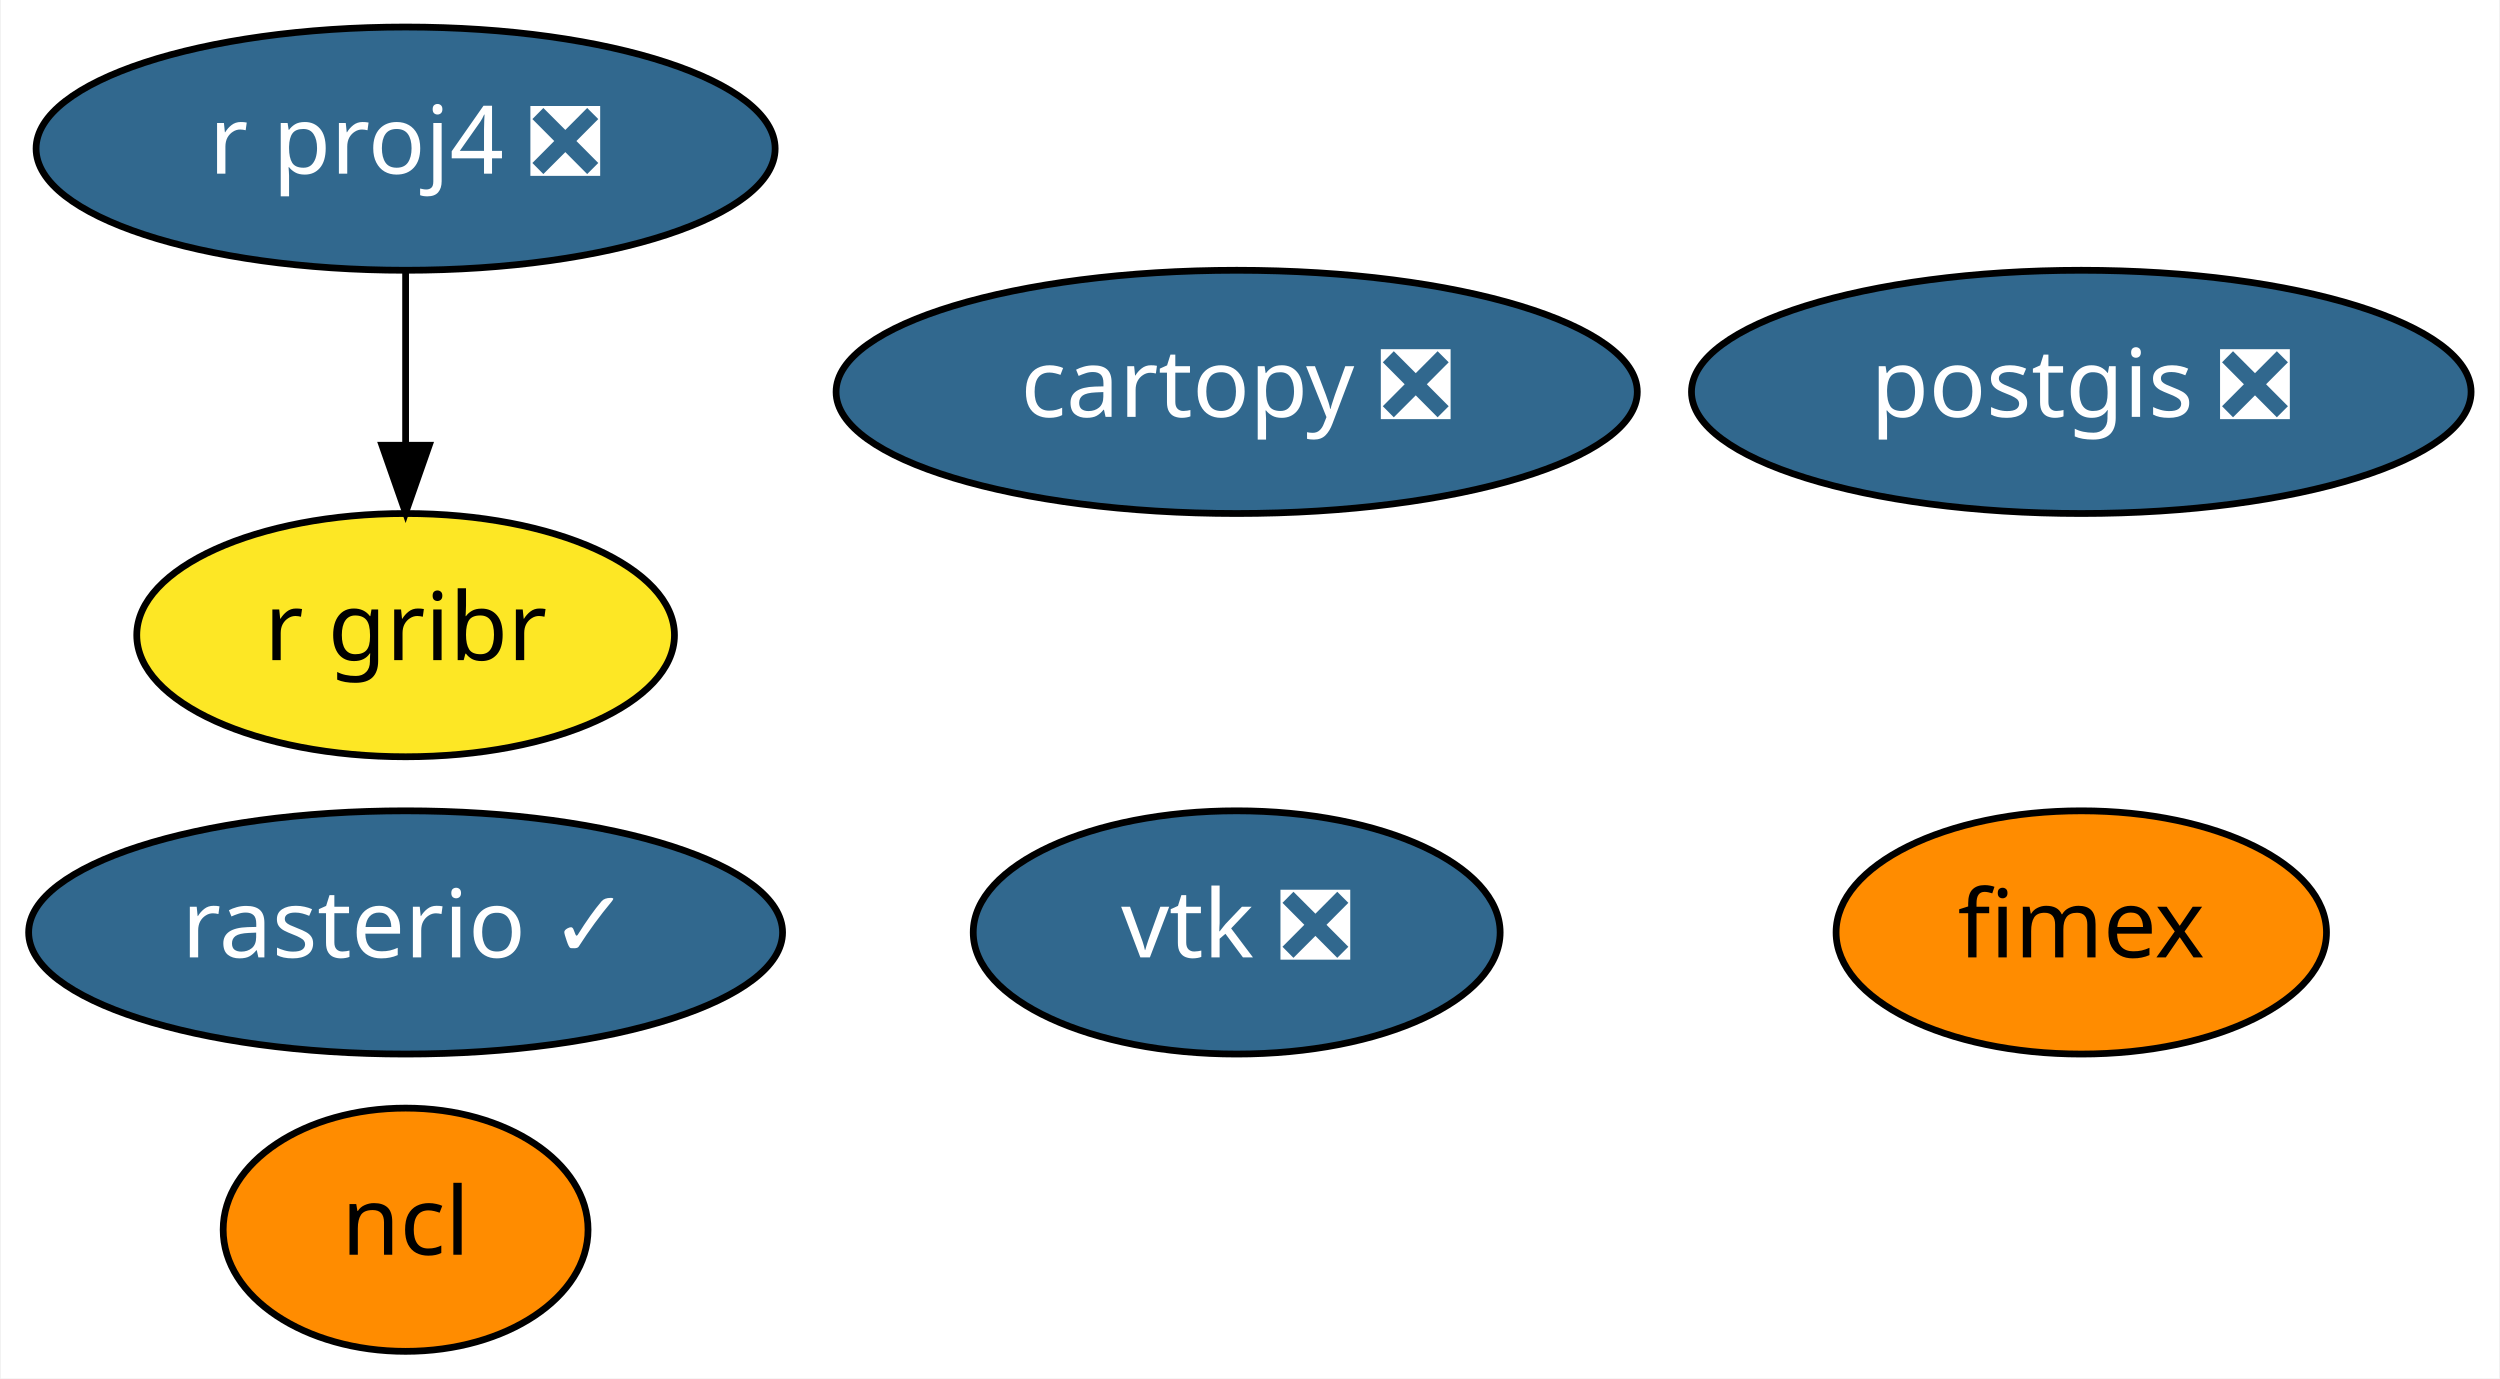
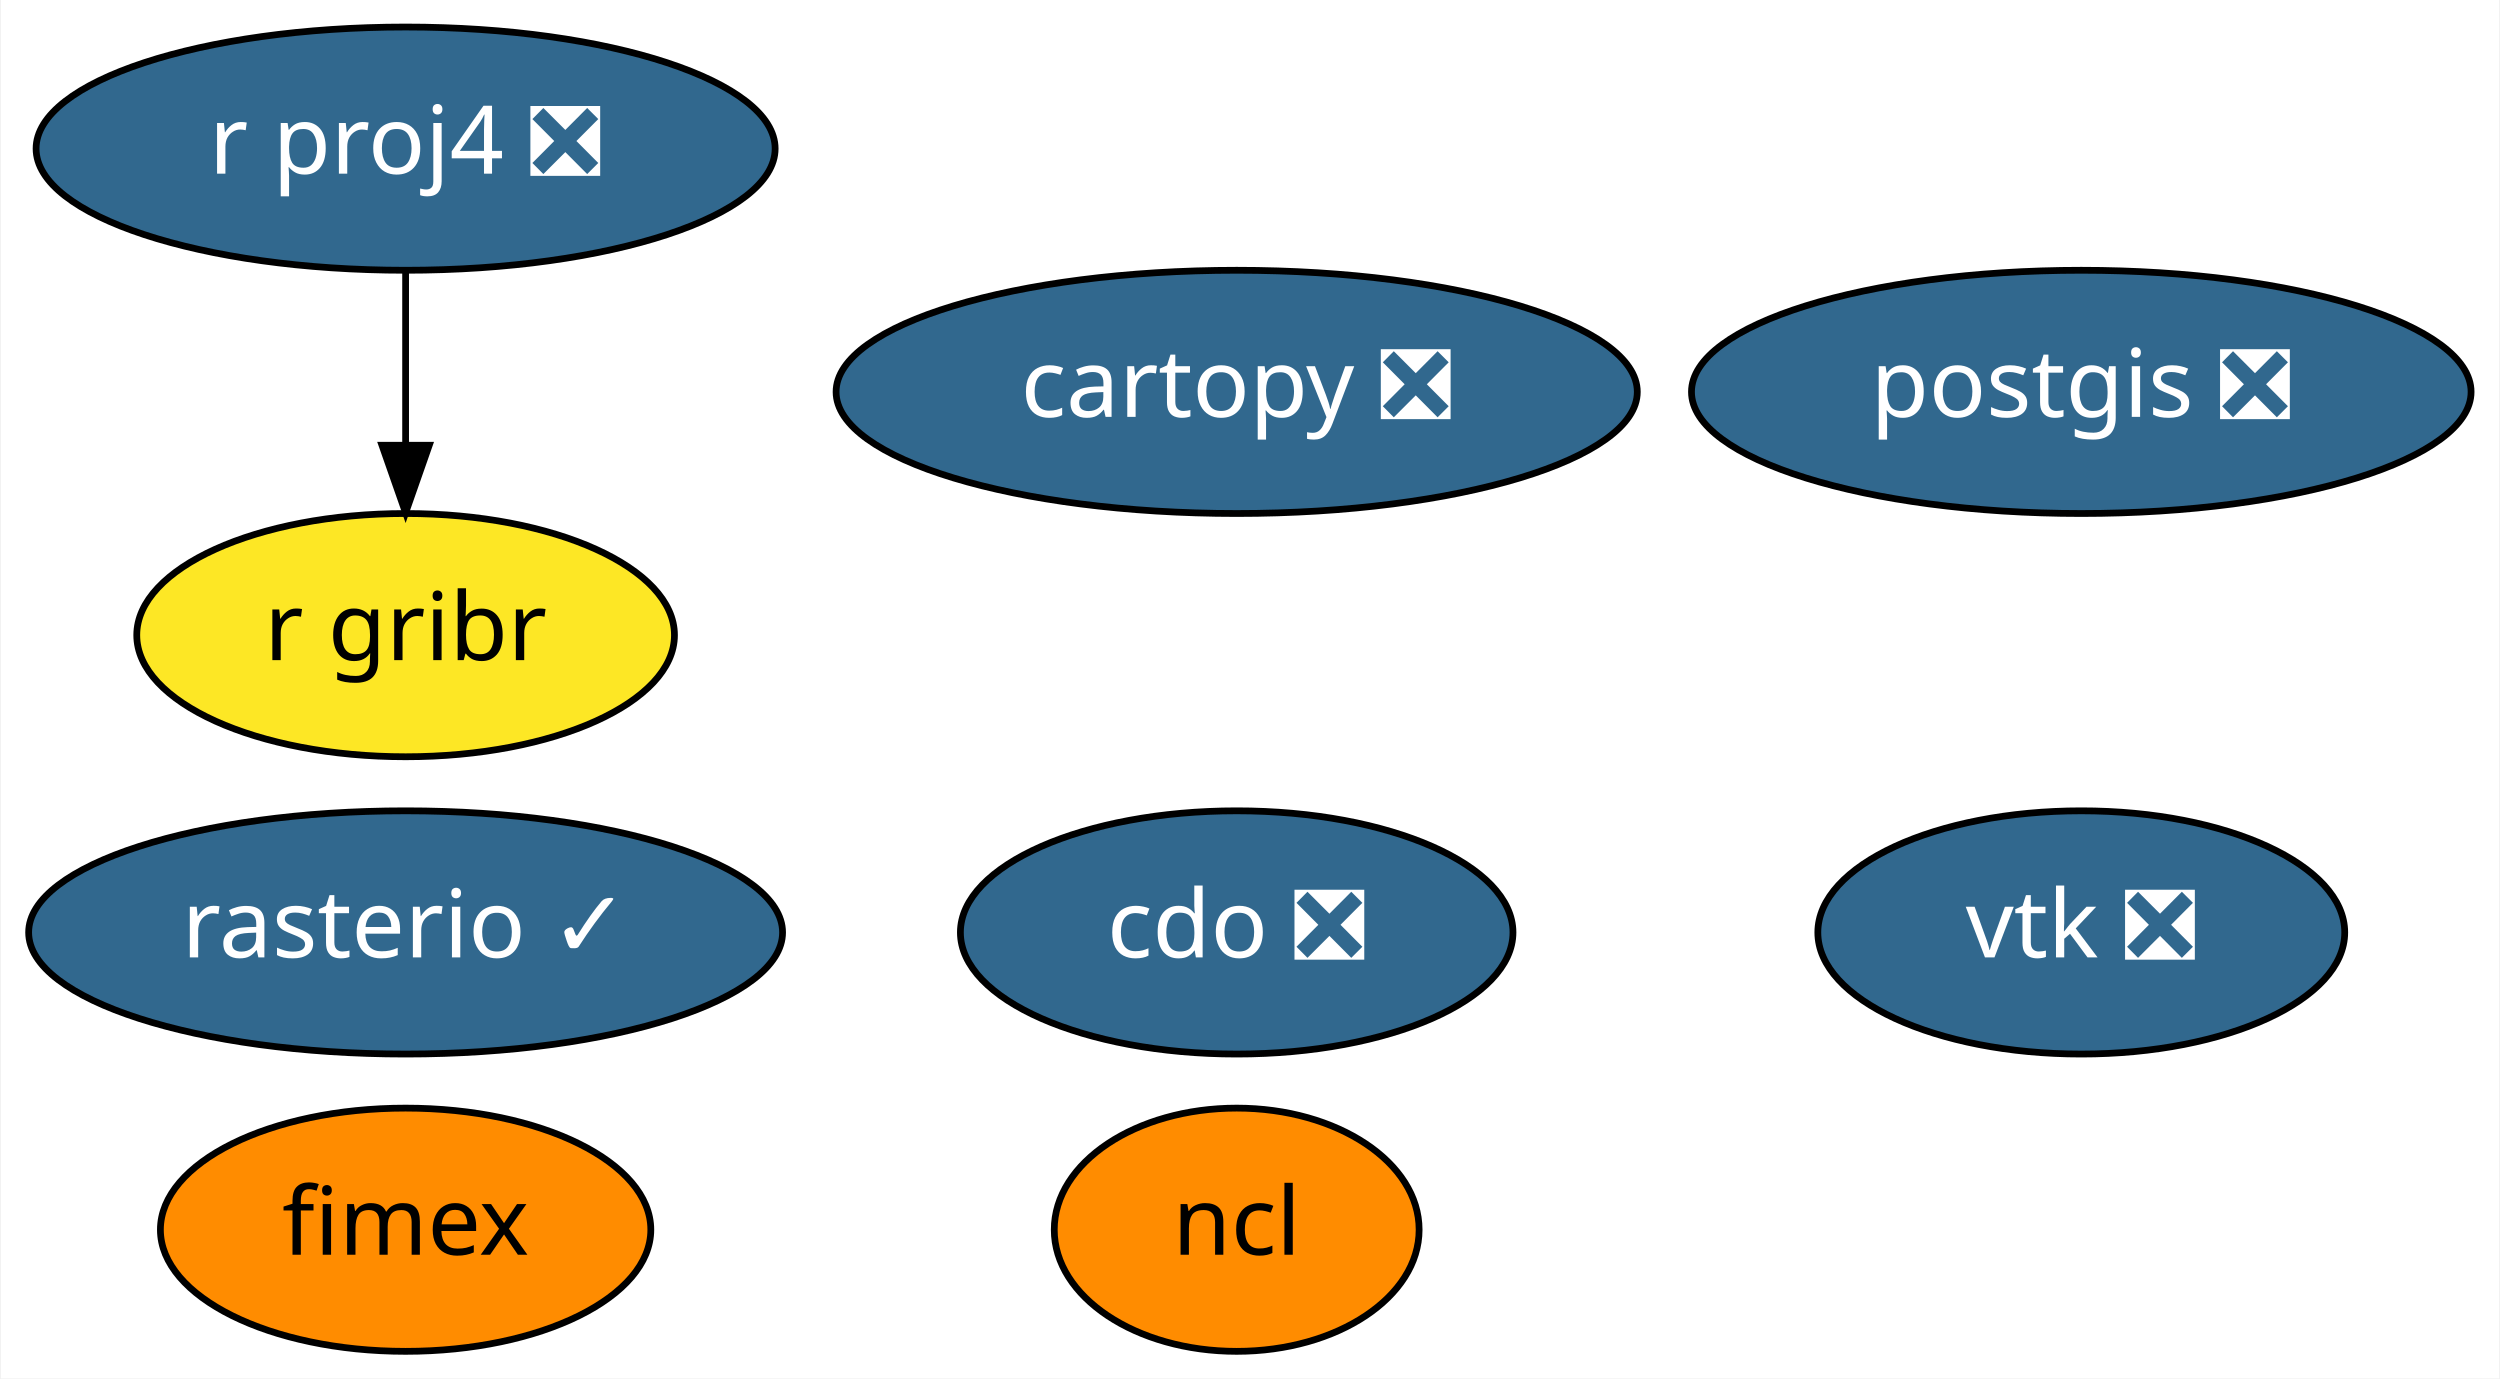
<svg xmlns="http://www.w3.org/2000/svg" xmlns:xlink="http://www.w3.org/1999/xlink" width="370pt" height="204pt" viewBox="0.00 0.00 369.74 204.00">
  <g id="graph0" class="graph" transform="scale(1 1) rotate(0) translate(4 200)">
    <polygon fill="white" stroke="transparent" points="-4,4 -4,-200 365.74,-200 365.74,4 -4,4" />
    <g id="node1" class="node">
      <g id="a_node1">
        <a xlink:href="https://github.com/conda-forge/cartopy-feedstock/pull/106" xlink:title="cartopy ❎">
          <ellipse fill="#31688e" stroke="black" cx="178.9" cy="-142" rx="59.29" ry="18" />
          <text text-anchor="middle" x="178.9" y="-138.3" font-family="Times-Roman" font-size="14.00" fill="white">cartopy ❎</text>
        </a>
      </g>
    </g>
    <g id="node2" class="node">
      <g id="a_node2">
-         <a xlink:href="https://github.com/conda-forge/ncl-feedstock" xlink:title="ncl">
-           <ellipse fill="#ff8c00" stroke="black" cx="55.9" cy="-18" rx="27" ry="18" />
-           <text text-anchor="middle" x="55.9" y="-14.3" font-family="Times-Roman" font-size="14.00">ncl</text>
+         <a xlink:href="https://github.com/conda-forge/cdo-feedstock/pull/95" xlink:title="cdo ❎">
+           <ellipse fill="#31688e" stroke="black" cx="178.9" cy="-62" rx="40.89" ry="18" />
+           <text text-anchor="middle" x="178.9" y="-58.3" font-family="Times-Roman" font-size="14.00" fill="white">cdo ❎</text>
        </a>
      </g>
    </g>
    <g id="node3" class="node">
      <g id="a_node3">
+         <a xlink:href="https://github.com/conda-forge/ncl-feedstock" xlink:title="ncl">
+           <ellipse fill="#ff8c00" stroke="black" cx="178.9" cy="-18" rx="27" ry="18" />
+           <text text-anchor="middle" x="178.9" y="-14.3" font-family="Times-Roman" font-size="14.00">ncl</text>
+         </a>
+       </g>
+     </g>
+     <g id="node4" class="node">
+       <g id="a_node4">
        <a xlink:href="https://github.com/conda-forge/postgis-feedstock/pull/56" xlink:title="postgis ❎">
          <ellipse fill="#31688e" stroke="black" cx="303.9" cy="-142" rx="57.69" ry="18" />
          <text text-anchor="middle" x="303.9" y="-138.3" font-family="Times-Roman" font-size="14.00" fill="white">postgis ❎</text>
        </a>
      </g>
    </g>
-     <g id="node4" class="node">
-       <g id="a_node4">
+     <g id="node5" class="node">
+       <g id="a_node5">
        <a xlink:href="https://github.com/conda-forge/r-proj4-feedstock/pull/27" xlink:title="r proj4 ❎">
          <ellipse fill="#31688e" stroke="black" cx="55.9" cy="-178" rx="54.69" ry="18" />
          <text text-anchor="middle" x="55.9" y="-174.3" font-family="Times-Roman" font-size="14.00" fill="white">r proj4 ❎</text>
        </a>
      </g>
    </g>
-     <g id="node7" class="node">
-       <g id="a_node7">
+     <g id="node8" class="node">
+       <g id="a_node8">
        <a xlink:href="https://github.com/conda-forge/r-gribr-feedstock" xlink:title="r gribr">
          <ellipse fill="#fde725" stroke="black" cx="55.9" cy="-106" rx="39.79" ry="18" />
          <text text-anchor="middle" x="55.9" y="-102.3" font-family="Times-Roman" font-size="14.00">r gribr</text>
        </a>
      </g>
    </g>
    <g id="edge1" class="edge">
      <path fill="none" stroke="black" d="M55.9,-159.7C55.9,-151.98 55.9,-142.71 55.9,-134.11" />
      <polygon fill="black" stroke="black" points="59.4,-134.1 55.9,-124.1 52.4,-134.1 59.4,-134.1" />
    </g>
-     <g id="node5" class="node">
-       <g id="a_node5">
+     <g id="node6" class="node">
+       <g id="a_node6">
        <a xlink:href="https://github.com/conda-forge/rasterio-feedstock/pull/196" xlink:title="rasterio ✓">
          <ellipse fill="#31688e" stroke="black" cx="55.9" cy="-62" rx="55.79" ry="18" />
          <text text-anchor="middle" x="55.9" y="-58.3" font-family="Times-Roman" font-size="14.00" fill="white">rasterio ✓</text>
        </a>
      </g>
    </g>
-     <g id="node6" class="node">
-       <g id="a_node6">
+     <g id="node7" class="node">
+       <g id="a_node7">
        <a xlink:href="https://github.com/conda-forge/vtk-feedstock/pull/185" xlink:title="vtk ❎">
-           <ellipse fill="#31688e" stroke="black" cx="178.9" cy="-62" rx="38.99" ry="18" />
-           <text text-anchor="middle" x="178.9" y="-58.3" font-family="Times-Roman" font-size="14.00" fill="white">vtk ❎</text>
+           <ellipse fill="#31688e" stroke="black" cx="303.9" cy="-62" rx="38.99" ry="18" />
+           <text text-anchor="middle" x="303.9" y="-58.3" font-family="Times-Roman" font-size="14.00" fill="white">vtk ❎</text>
        </a>
      </g>
    </g>
-     <g id="node8" class="node">
-       <g id="a_node8">
+     <g id="node9" class="node">
+       <g id="a_node9">
        <a xlink:href="https://github.com/conda-forge/fimex-feedstock" xlink:title="fimex">
-           <ellipse fill="#ff8c00" stroke="black" cx="303.9" cy="-62" rx="36.29" ry="18" />
-           <text text-anchor="middle" x="303.9" y="-58.3" font-family="Times-Roman" font-size="14.00">fimex</text>
+           <ellipse fill="#ff8c00" stroke="black" cx="55.9" cy="-18" rx="36.29" ry="18" />
+           <text text-anchor="middle" x="55.9" y="-14.3" font-family="Times-Roman" font-size="14.00">fimex</text>
        </a>
      </g>
    </g>
  </g>
</svg>
